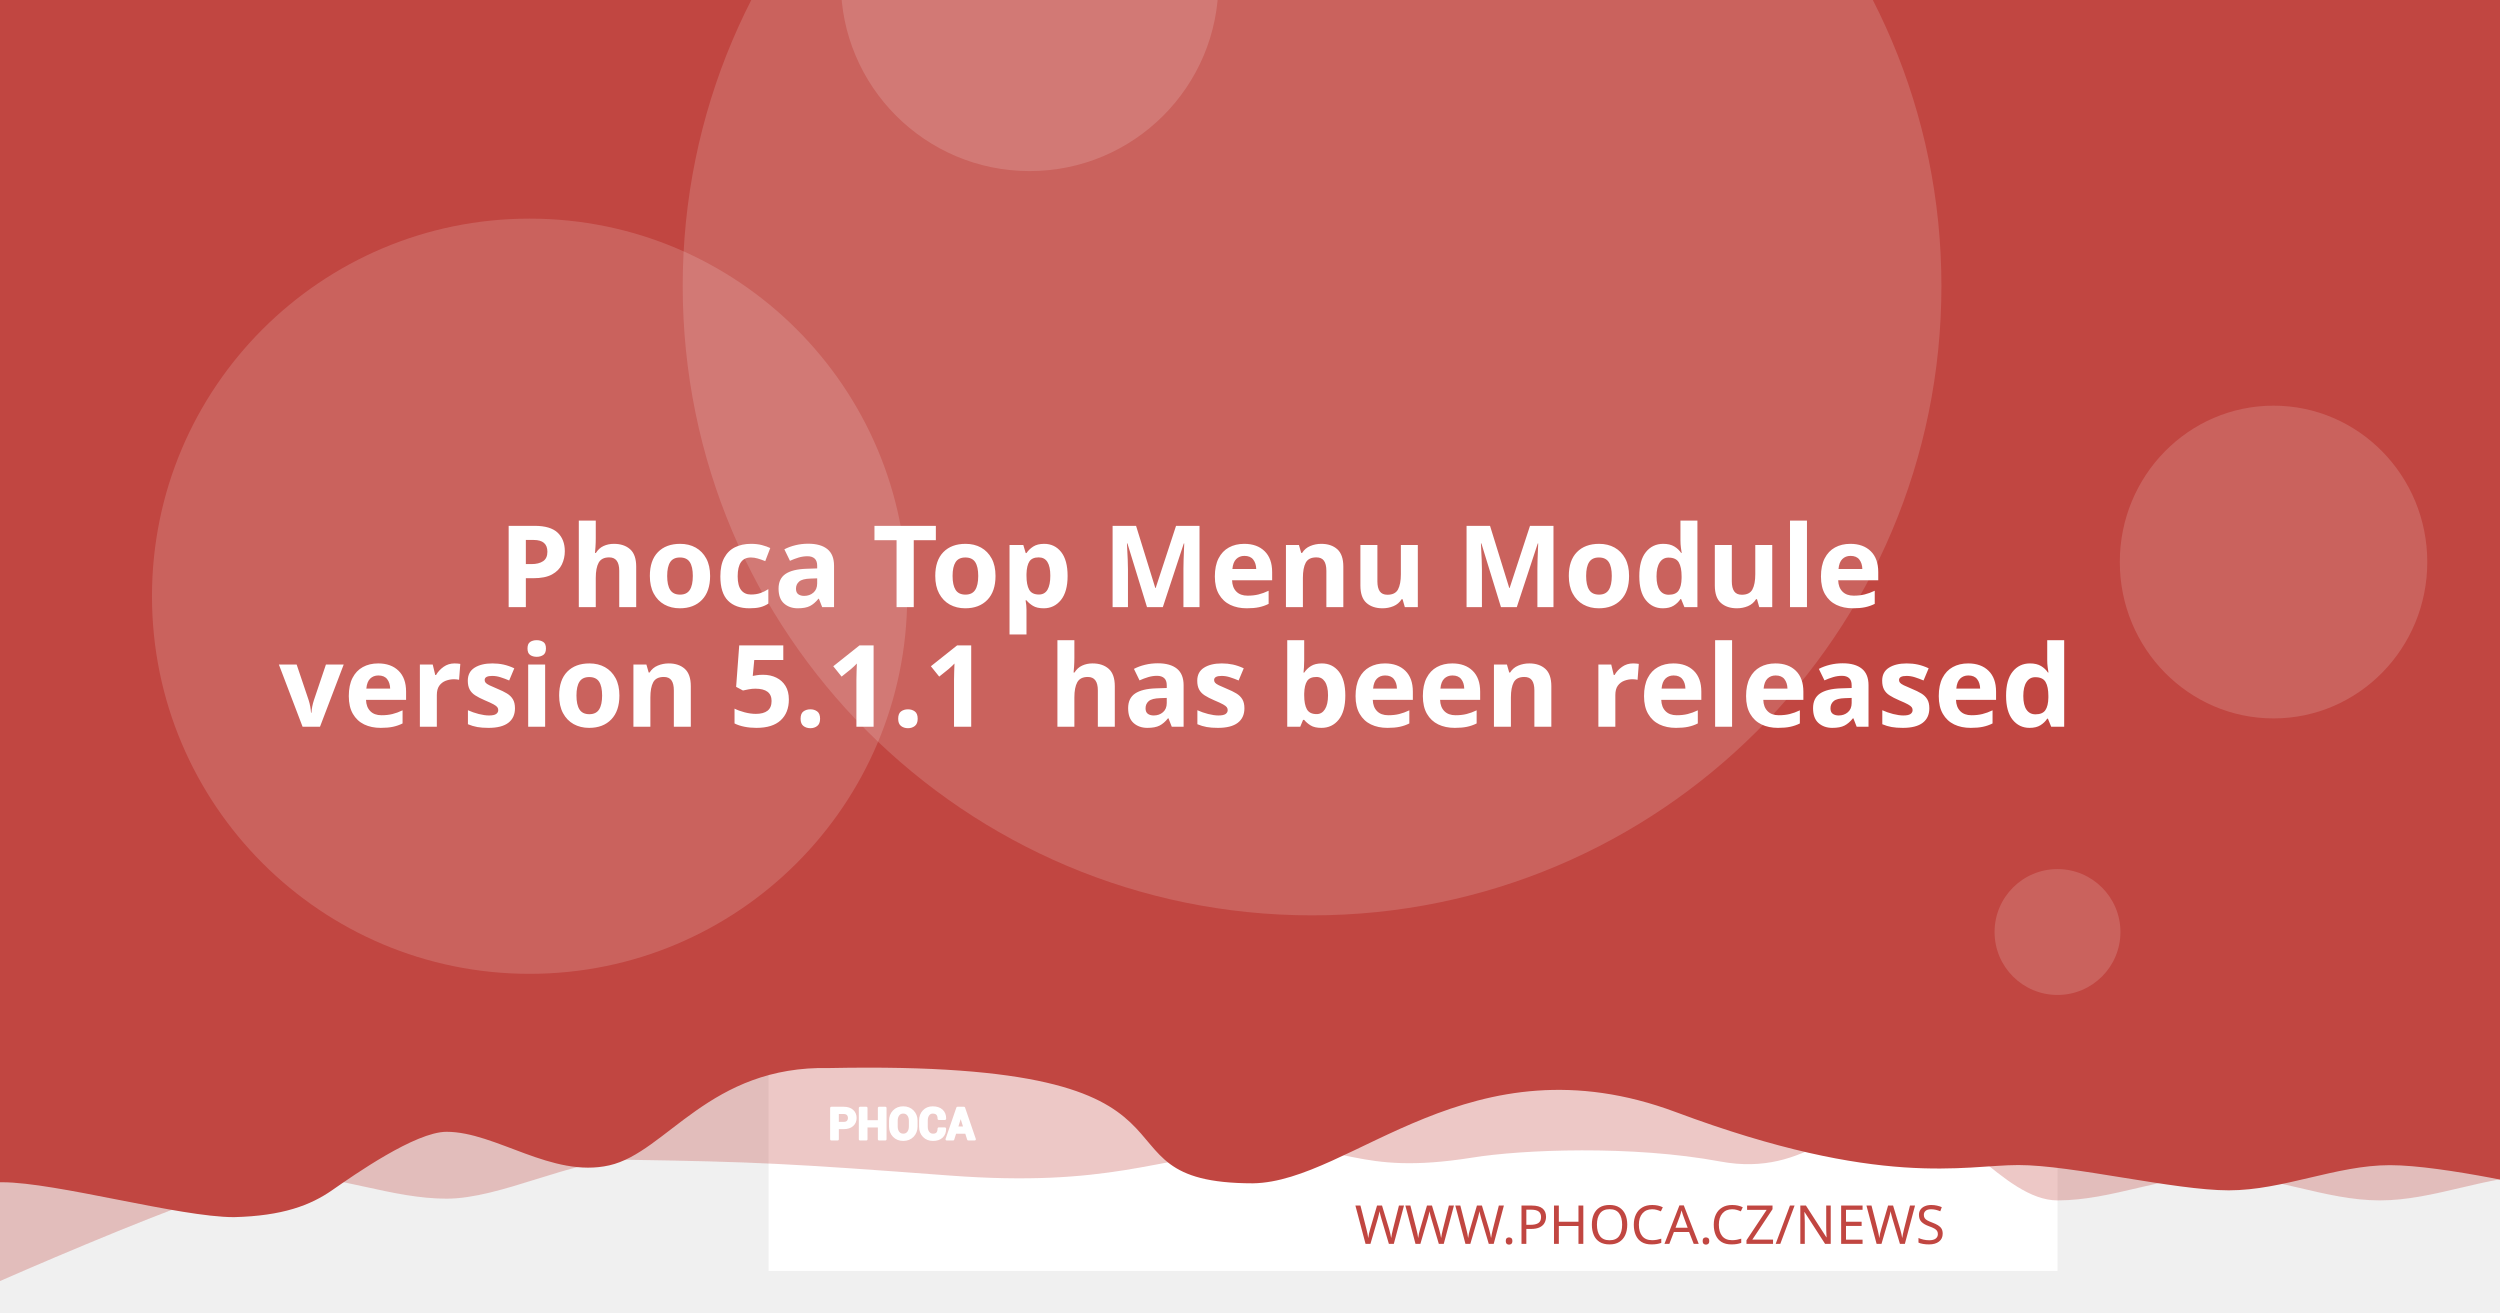
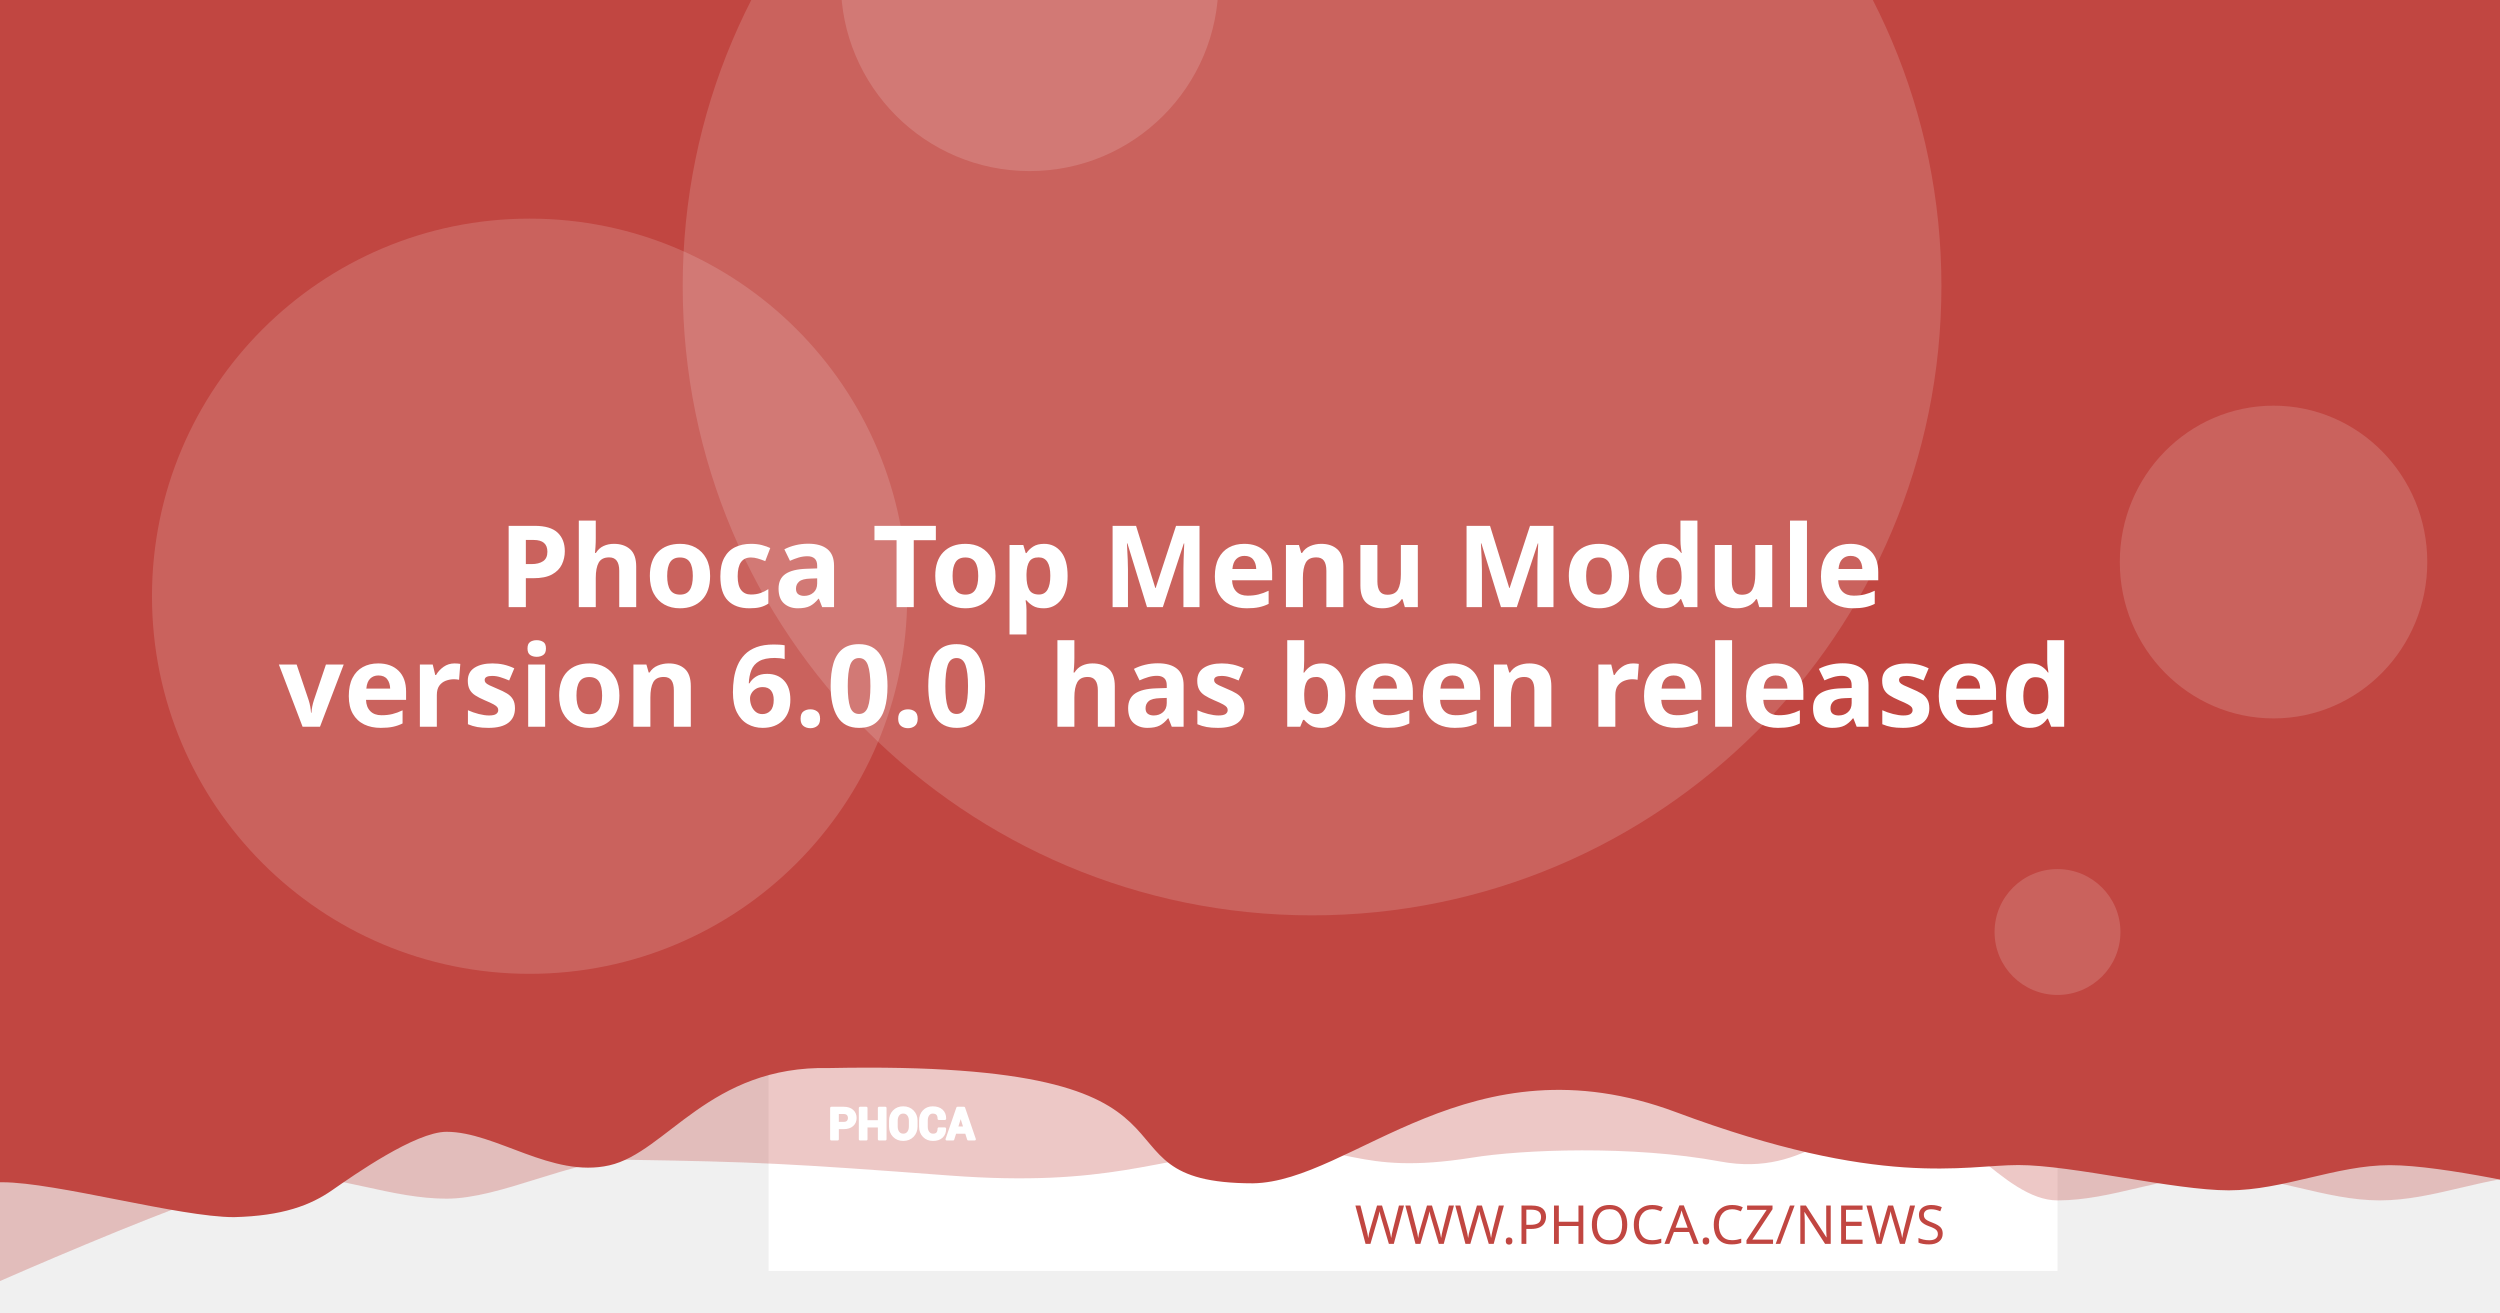
<svg xmlns="http://www.w3.org/2000/svg" version="1.1" viewBox="0 0 1200 630">
  <path d="m20.256 108.52a7.714 7.714 0 0 0-7.714 7.714v97.981a7.714 7.714 0 0 0 7.714 7.714h97.976a7.714 7.714 0 0 0 7.714-7.714v-97.981a7.714 7.714 0 0 0-7.714-7.714zm19.435 19.56c0.714-0.04 1.37 0.151 1.984 0.583 0.613 0.434 1.018 0.978 1.215 1.637l2.918 10.039 56.209-2.948c1.002-0.052 1.838 0.296 2.506 1.04 0.665 0.732 0.929 1.612 0.768 2.627l-4.71 30.132c-0.167 0.89-0.688 1.809-1.557 2.747-0.869 0.95-2.001 1.463-3.38 1.537l-39.707 2.079 3.671 12.389 33.562-1.758c0.878-0.049 1.633 0.215 2.28 0.783 0.632 0.583 0.971 1.312 1.019 2.19 0.046 0.878-0.215 1.633-0.783 2.28-0.583 0.635-1.312 0.974-2.189 1.019l-3.139 0.166 0.166 3.134c0.046 0.881-0.215 1.638-0.798 2.27-0.571 0.647-1.294 0.99-2.175 1.034-0.878 0.046-1.635-0.215-2.27-0.798-0.647-0.571-0.984-1.297-1.03-2.175l-0.166-3.134-18.817 0.979 0.161 3.139c0.046 0.881-0.212 1.638-0.783 2.27-0.583 0.647-1.312 0.988-2.189 1.034-0.878 0.049-1.633-0.215-2.28-0.798-0.635-0.571-0.974-1.297-1.02-2.175l-0.166-3.139-1.944 0.101c-0.753 0.039-1.441-0.135-2.079-0.517-0.623-0.383-1.067-0.764-1.341-1.125l-0.347-0.613-15.769-59.624-3.39 0.176c-0.841 0.046-1.586-0.219-2.245-0.798-0.659-0.571-1.009-1.292-1.055-2.17-0.046-0.881 0.225-1.635 0.824-2.27 0.595-0.647 1.308-0.989 2.149-1.034z" fill="#fff" stroke-width="1.208" style="paint-order:stroke fill markers" />
  <rect x="368.92" y="-8.647" width="618.68" height="618.68" fill="#fff" stroke-linejoin="round" stroke-width="6.042" style="paint-order:stroke fill markers" />
  <g stroke-linejoin="round" stroke-width="6.042">
    <path d="m59.586-3.814h1237.4v580.01s-51.556-12.084-77.334-12.084c-25.778 0-51.244 12.084-77.335 12.084-26.091 0-51.556-12.084-77.334-12.084-25.778 0-51.244 12.084-77.335 12.084-26.091 0-50.615-41.931-76.393-41.931s-43.072 31.169-85.504 23.256-95.293-5.729-119.04-1.869c-57.142 9.103-59.508-8.125-105.57-4.001s-68.78 18.359-145.37 12.602c-76.593-5.757-93.029-6.595-155.54-7.579-25.778 0-59.826 18.693-85.917 18.693-26.091 0-51.556-11.254-77.334-11.254-25.778 0-172.34 66.428-172.34 66.428z" fill="#C14641" opacity=".3" style="paint-order:stroke fill markers" />
    <path d="m-12.915-8.647h1237.4v580.01s-51.556-12.084-77.334-12.084c-25.778 0-51.244 12.084-77.334 12.084-26.091 0-75.228-12.142-101.01-12.142-25.778 0-65.794 11.416-164.41-25.412s-155.37 33.433-202.97 34.185c-85.545-0.05-3.558-59.324-203.25-55.331-57.687-1.357-78.127 40.433-105.69 46.704-27.566 6.271-54.486-16.105-78.151-16.105-14.933 0-44.462 20.77-54.88 28.017-10.418 7.247-23.732 12.357-47.124 12.95-26.091 0-85.565-16.747-111.34-16.747-25.778 0-13.863 3.88-13.863 3.88z" fill="#C14641" style="paint-order:stroke fill markers" />
    <circle cx="629.79" cy="137.28" r="302.09" fill="#fff" opacity=".15" style="paint-order:stroke fill markers" />
  </g>
  <g transform="matrix(.20516 0 0 .20516 127.07 503.01)" fill="#fff">
    <path d="m1340.4 187.13v26.573h-14.698v-73.229h29.182c8.411 0 15.036 2.146 19.865 6.438 4.823 4.292 7.24 9.938 7.24 16.943 0 7.005-2.417 12.635-7.24 16.891-4.828 4.255-11.453 6.385-19.865 6.385zm0-11.328h14.484c4.088 0 7.193-1.115 9.307-3.333 2.109-2.229 3.156-5.062 3.156-8.51 0-3.521-1.047-6.422-3.141-8.724-2.094-2.281-5.203-3.432-9.323-3.432h-14.484z" />
    <path d="m1452 213.7h-14.646v-30.385h-29.865v30.385h-14.698v-73.229h14.698v31.516h29.865v-31.516h14.646z" />
    <path d="m1524.6 183.68c0 8.974-2.833 16.391-8.516 22.26-5.698 5.854-13.078 8.792-22.162 8.792-9.01 0-16.338-2.938-21.969-8.792-5.63-5.87-8.448-13.286-8.448-22.26v-13.188c0-8.943 2.797-16.359 8.411-22.229 5.615-5.885 12.943-8.823 21.953-8.823 9.083 0 16.479 2.938 22.182 8.823 5.698 5.87 8.547 13.286 8.547 22.229zm-14.677-13.323c0-5.734-1.422-10.422-4.276-14.094-2.849-3.656-6.781-5.49-11.776-5.49-4.995 0-8.87 1.818-11.62 5.474-2.745 3.656-4.12 8.344-4.12 14.109v13.323c0 5.818 1.391 10.552 4.172 14.229 2.781 3.656 6.661 5.49 11.62 5.49 5.031 0 8.964-1.833 11.776-5.49 2.818-3.677 4.224-8.412 4.224-14.229z" />
    <path d="m1591.3 188.73 0.104 0.292c0.136 7.875-2.266 14.125-7.208 18.76-4.948 4.635-11.812 6.953-20.599 6.953-8.823 0-15.984-2.833-21.474-8.5-5.495-5.662-8.26-12.943-8.26-21.87v-14.521c0-8.875 2.698-16.151 8.052-21.849 5.375-5.703 12.344-8.552 20.927-8.552 9.042 0 16.115 2.318 21.214 6.969 5.099 4.656 7.588 10.99 7.453 19.005l-0.104 0.292h-14.281c0-4.823-1.151-8.516-3.469-11.089-2.318-2.557-5.922-3.844-10.812-3.844-4.396 0-7.88 1.781-10.458 5.339-2.588 3.568-3.875 8.099-3.875 13.625v14.594c0 5.594 1.354 10.161 4.068 13.729 2.729 3.557 6.386 5.338 11.021 5.338 4.583 0 7.979-1.234 10.177-3.688 2.198-2.474 3.297-6.13 3.297-10.984z" />
    <path d="m1641.2 197.94h-25.698l-4.995 15.76h-14.828l25.198-73.229h15.036l25.094 73.229h-14.828zm-22.094-11.328h18.474l-9.068-28.99h-0.292z" />
  </g>
  <g fill="none" stroke="#fff" stroke-linecap="round" stroke-linejoin="round" stroke-miterlimit="22.926" stroke-width="1.163">
    <path d="m402.06 541.4v5.452h-3.015v-15.024h5.987c1.726 0 3.085 0.44 4.075 1.321 0.989 0.88 1.485 2.039 1.485 3.476 0 1.437-0.496 2.592-1.485 3.465-0.991 0.873-2.35 1.31-4.075 1.31zm0-2.324h2.971c0.839 0 1.476-0.229 1.909-0.684 0.433-0.457 0.648-1.039 0.648-1.746 0-0.722-0.215-1.317-0.644-1.79-0.43-0.468-1.067-0.704-1.913-0.704h-2.971z" />
    <path d="m424.96 546.85h-3.005v-6.234h-6.127v6.234h-3.015v-15.024h3.015v6.466h6.127v-6.466h3.005z" />
    <path d="m439.85 540.69c0 1.841-0.581 3.363-1.747 4.567-1.169 1.201-2.683 1.804-4.547 1.804-1.849 0-3.352-0.603-4.507-1.804-1.155-1.204-1.733-2.726-1.733-4.567v-2.706c0-1.835 0.574-3.356 1.726-4.561 1.152-1.207 2.655-1.81 4.504-1.81 1.863 0 3.381 0.603 4.551 1.81 1.169 1.204 1.753 2.726 1.753 4.561zm-3.011-2.733c0-1.177-0.292-2.138-0.877-2.892-0.584-0.75-1.391-1.126-2.416-1.126-1.025 0-1.82 0.373-2.384 1.123-0.563 0.75-0.845 1.712-0.845 2.895v2.733c0 1.194 0.285 2.165 0.856 2.919 0.571 0.75 1.367 1.126 2.384 1.126 1.032 0 1.839-0.376 2.416-1.126 0.578-0.754 0.867-1.726 0.867-2.919z" />
    <path d="m453.53 541.73 0.021 0.06c0.028 1.616-0.465 2.898-1.479 3.849-1.015 0.951-2.423 1.427-4.226 1.427-1.81 0-3.279-0.581-4.406-1.744-1.127-1.161-1.695-2.655-1.695-4.487v-2.979c0-1.821 0.553-3.313 1.652-4.482 1.103-1.17 2.533-1.754 4.293-1.754 1.855 0 3.306 0.475 4.352 1.43 1.046 0.955 1.557 2.255 1.529 3.899l-0.021 0.06h-2.93c0-0.989-0.236-1.747-0.712-2.275-0.475-0.525-1.215-0.789-2.218-0.789-0.902 0-1.617 0.365-2.146 1.095-0.531 0.732-0.795 1.662-0.795 2.795v2.994c0 1.148 0.278 2.085 0.835 2.817 0.56 0.73 1.31 1.095 2.261 1.095 0.94 0 1.637-0.253 2.088-0.757 0.451-0.508 0.676-1.258 0.676-2.253z" />
    <path d="m463.77 543.62h-5.272l-1.025 3.233h-3.042l5.17-15.024h3.085l5.148 15.024h-3.042zm-4.533-2.324h3.79l-1.86-5.947h-0.06z" />
  </g>
  <text x="953.817" y="597.071" fill="#C14641" font-family="sans-serif" font-size="25.778px" stroke-width="1.208" style="line-height:1.25" xml:space="preserve">
    <tspan x="953.817" y="597.071" fill="#C14641" font-family="Montserrat" font-size="25.778px" font-weight="300" stroke-width="1.208" text-align="end" text-anchor="end">WWW.PHOCA.CZ/NEWS</tspan>
  </text>
  <text x="600" y="234.034" fill="#ffffff" font-family="Rubik" font-size="54.666px" font-weight="600" stroke-width="1.577" style="line-height:1.05" xml:space="preserve">
    <tspan x="600" y="234.034" text-align="center" text-anchor="middle" />
    <tspan x="600" y="291.433" font-size="54.666px" text-align="center" text-anchor="middle"> Phoca Top Menu Module</tspan>
-     <tspan x="600" y="348.833" font-size="54.666px" text-align="center" text-anchor="middle">version 5.1.1
+     <tspan x="600" y="348.833" font-size="54.666px" text-align="center" text-anchor="middle">version 6.0.0
 has been released</tspan>
    <tspan x="600" y="406.232" font-size="54.666px" />
  </text>
  <g fill="#fff" stroke-linejoin="round">
    <circle cx="254.2" cy="286.19" r="181.25" opacity=".15" stroke-width="6.042" style="paint-order:stroke fill markers" />
    <circle cx="494.23" cy="-8.506" r="90.626" opacity=".15" stroke-width="6.042" style="paint-order:stroke fill markers" />
    <ellipse cx="1091.3" cy="269.78" rx="73.793" ry="75.059" opacity=".15" stroke-width="7.442" style="paint-order:stroke fill markers" />
    <circle cx="987.6" cy="447.37" r="30.209" opacity=".15" stroke-width="6.042" style="paint-order:stroke fill markers" />
  </g>
</svg>
